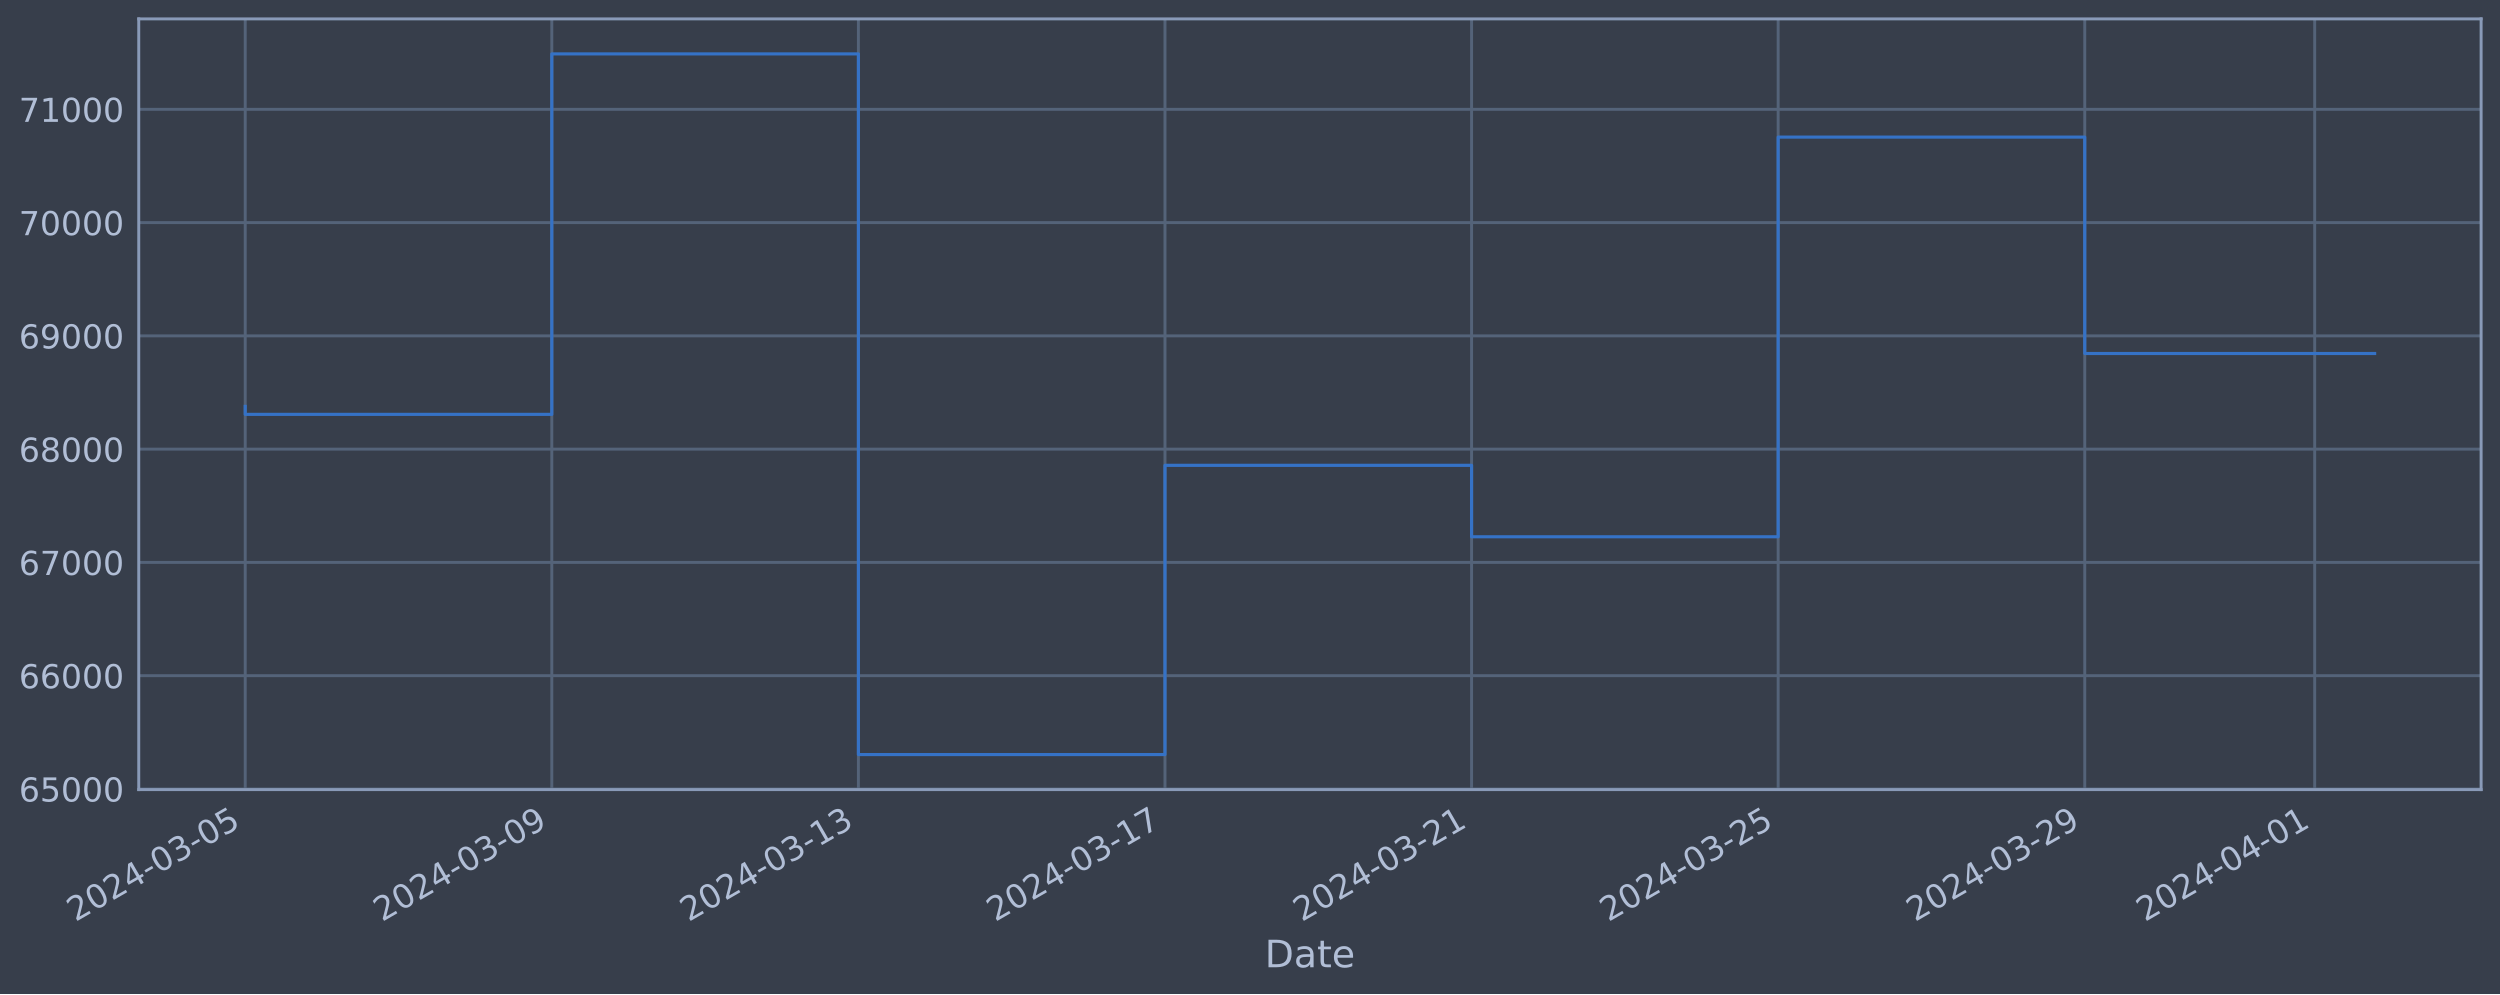
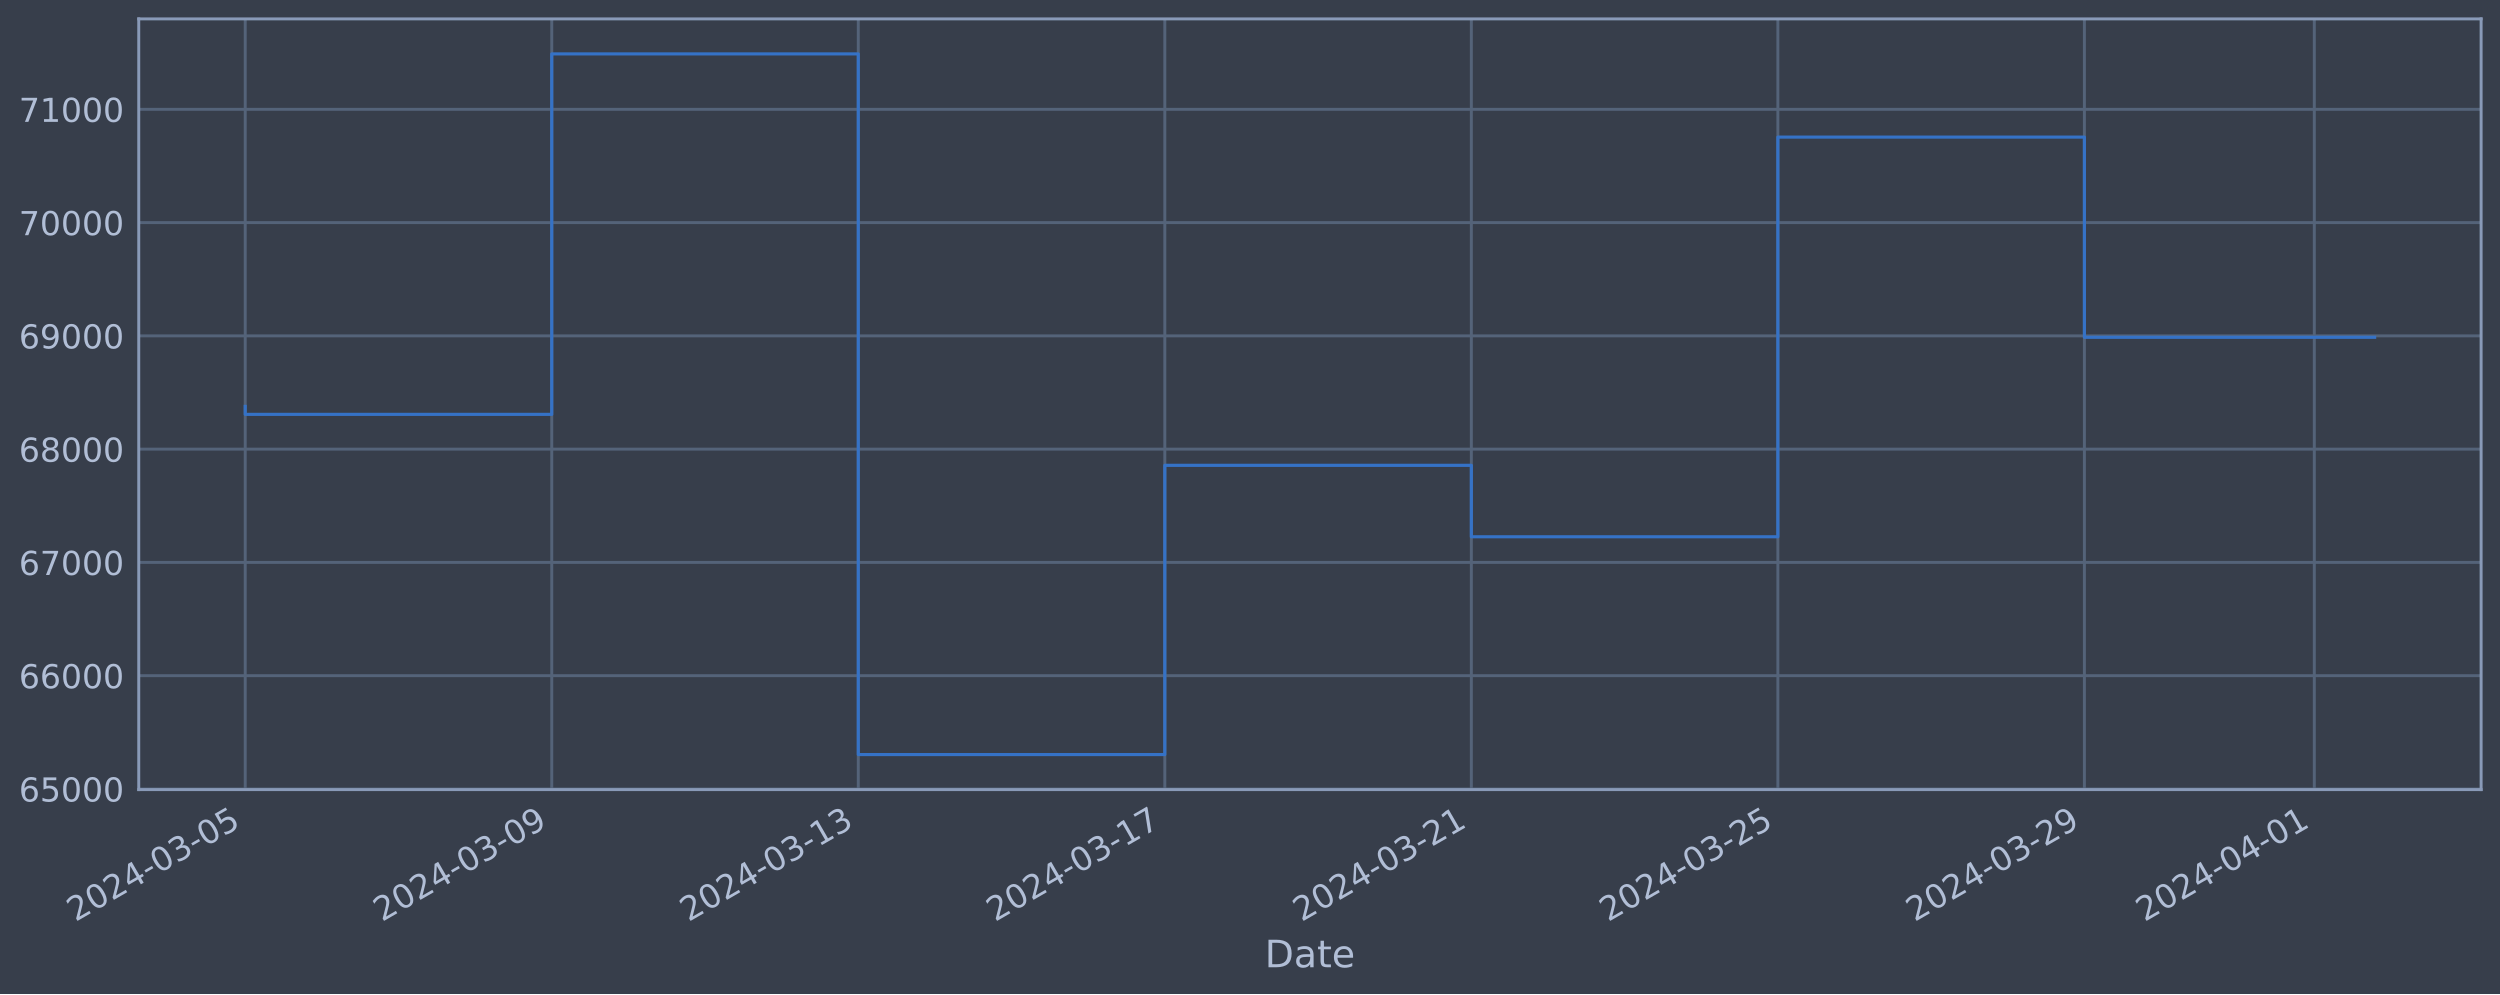
<svg xmlns="http://www.w3.org/2000/svg" xmlns:xlink="http://www.w3.org/1999/xlink" width="952.884pt" height="378.87pt" viewBox="0 0 952.884 378.87" version="1.1">
  <defs>
    <style type="text/css">*{stroke-linejoin: round; stroke-linecap: butt}</style>
  </defs>
  <g id="figure_1">
    <g id="patch_1">
      <path d="M 0 378.87  L 952.884 378.87  L 952.884 0  L 0 0  z " style="fill: #373e4b" />
    </g>
    <g id="axes_1">
      <g id="patch_2">
        <path d="M 52.884 300.96  L 945.684 300.96  L 945.684 7.2  L 52.884 7.2  z " style="fill: #373e4b" />
      </g>
      <g id="matplotlib.axis_1">
        <g id="xtick_1">
          <g id="line2d_1">
-             <path d="M 93.466 300.96  L 93.466 7.2  " clip-path="url(#p2d73152072)" style="fill: none; stroke: #546379; stroke-width: 1.12; stroke-linecap: square" />
+             <path d="M 93.466 300.96  L 93.466 7.2  " clip-path="url(#pb578d2859a)" style="fill: none; stroke: #546379; stroke-width: 1.12; stroke-linecap: square" />
          </g>
          <g id="line2d_2" />
          <g id="text_1">
            <g style="fill: #b1bed6" transform="translate(28.74006 351.4642) rotate(-30) scale(0.126 -0.126)">
              <defs>
                <path id="DejaVuSans-32" d="M 1228 531  L 3431 531  L 3431 0  L 469 0  L 469 531  Q 828 903 1448 1529  Q 2069 2156 2228 2338  Q 2531 2678 2651 2914  Q 2772 3150 2772 3378  Q 2772 3750 2511 3984  Q 2250 4219 1831 4219  Q 1534 4219 1204 4116  Q 875 4013 500 3803  L 500 4441  Q 881 4594 1212 4672  Q 1544 4750 1819 4750  Q 2544 4750 2975 4387  Q 3406 4025 3406 3419  Q 3406 3131 3298 2873  Q 3191 2616 2906 2266  Q 2828 2175 2409 1742  Q 1991 1309 1228 531  z " transform="scale(0.015625)" />
                <path id="DejaVuSans-30" d="M 2034 4250  Q 1547 4250 1301 3770  Q 1056 3291 1056 2328  Q 1056 1369 1301 889  Q 1547 409 2034 409  Q 2525 409 2770 889  Q 3016 1369 3016 2328  Q 3016 3291 2770 3770  Q 2525 4250 2034 4250  z M 2034 4750  Q 2819 4750 3233 4129  Q 3647 3509 3647 2328  Q 3647 1150 3233 529  Q 2819 -91 2034 -91  Q 1250 -91 836 529  Q 422 1150 422 2328  Q 422 3509 836 4129  Q 1250 4750 2034 4750  z " transform="scale(0.015625)" />
                <path id="DejaVuSans-34" d="M 2419 4116  L 825 1625  L 2419 1625  L 2419 4116  z M 2253 4666  L 3047 4666  L 3047 1625  L 3713 1625  L 3713 1100  L 3047 1100  L 3047 0  L 2419 0  L 2419 1100  L 313 1100  L 313 1709  L 2253 4666  z " transform="scale(0.015625)" />
                <path id="DejaVuSans-2d" d="M 313 2009  L 1997 2009  L 1997 1497  L 313 1497  L 313 2009  z " transform="scale(0.015625)" />
                <path id="DejaVuSans-33" d="M 2597 2516  Q 3050 2419 3304 2112  Q 3559 1806 3559 1356  Q 3559 666 3084 287  Q 2609 -91 1734 -91  Q 1441 -91 1130 -33  Q 819 25 488 141  L 488 750  Q 750 597 1062 519  Q 1375 441 1716 441  Q 2309 441 2620 675  Q 2931 909 2931 1356  Q 2931 1769 2642 2001  Q 2353 2234 1838 2234  L 1294 2234  L 1294 2753  L 1863 2753  Q 2328 2753 2575 2939  Q 2822 3125 2822 3475  Q 2822 3834 2567 4026  Q 2313 4219 1838 4219  Q 1578 4219 1281 4162  Q 984 4106 628 3988  L 628 4550  Q 988 4650 1302 4700  Q 1616 4750 1894 4750  Q 2613 4750 3031 4423  Q 3450 4097 3450 3541  Q 3450 3153 3228 2886  Q 3006 2619 2597 2516  z " transform="scale(0.015625)" />
                <path id="DejaVuSans-35" d="M 691 4666  L 3169 4666  L 3169 4134  L 1269 4134  L 1269 2991  Q 1406 3038 1543 3061  Q 1681 3084 1819 3084  Q 2600 3084 3056 2656  Q 3513 2228 3513 1497  Q 3513 744 3044 326  Q 2575 -91 1722 -91  Q 1428 -91 1123 -41  Q 819 9 494 109  L 494 744  Q 775 591 1075 516  Q 1375 441 1709 441  Q 2250 441 2565 725  Q 2881 1009 2881 1497  Q 2881 1984 2565 2268  Q 2250 2553 1709 2553  Q 1456 2553 1204 2497  Q 953 2441 691 2322  L 691 4666  z " transform="scale(0.015625)" />
              </defs>
              <use xlink:href="#DejaVuSans-32" />
              <use xlink:href="#DejaVuSans-30" x="63.623" />
              <use xlink:href="#DejaVuSans-32" x="127.246" />
              <use xlink:href="#DejaVuSans-34" x="190.869" />
              <use xlink:href="#DejaVuSans-2d" x="254.492" />
              <use xlink:href="#DejaVuSans-30" x="290.576" />
              <use xlink:href="#DejaVuSans-33" x="354.199" />
              <use xlink:href="#DejaVuSans-2d" x="417.822" />
              <use xlink:href="#DejaVuSans-30" x="453.906" />
              <use xlink:href="#DejaVuSans-35" x="517.529" />
            </g>
          </g>
        </g>
        <g id="xtick_2">
          <g id="line2d_3">
-             <path d="M 210.323 300.96  L 210.323 7.2  " clip-path="url(#p2d73152072)" style="fill: none; stroke: #546379; stroke-width: 1.12; stroke-linecap: square" />
+             <path d="M 210.301 300.96  L 210.301 7.2  " clip-path="url(#pb578d2859a)" style="fill: none; stroke: #546379; stroke-width: 1.12; stroke-linecap: square" />
          </g>
          <g id="line2d_4" />
          <g id="text_2">
-             <g style="fill: #b1bed6" transform="translate(145.5971 351.4642) rotate(-30) scale(0.126 -0.126)">
+             <g style="fill: #b1bed6" transform="translate(145.5752 351.4642) rotate(-30) scale(0.126 -0.126)">
              <defs>
                <path id="DejaVuSans-39" d="M 703 97  L 703 672  Q 941 559 1184 500  Q 1428 441 1663 441  Q 2288 441 2617 861  Q 2947 1281 2994 2138  Q 2813 1869 2534 1725  Q 2256 1581 1919 1581  Q 1219 1581 811 2004  Q 403 2428 403 3163  Q 403 3881 828 4315  Q 1253 4750 1959 4750  Q 2769 4750 3195 4129  Q 3622 3509 3622 2328  Q 3622 1225 3098 567  Q 2575 -91 1691 -91  Q 1453 -91 1209 -44  Q 966 3 703 97  z M 1959 2075  Q 2384 2075 2632 2365  Q 2881 2656 2881 3163  Q 2881 3666 2632 3958  Q 2384 4250 1959 4250  Q 1534 4250 1286 3958  Q 1038 3666 1038 3163  Q 1038 2656 1286 2365  Q 1534 2075 1959 2075  z " transform="scale(0.015625)" />
              </defs>
              <use xlink:href="#DejaVuSans-32" />
              <use xlink:href="#DejaVuSans-30" x="63.623" />
              <use xlink:href="#DejaVuSans-32" x="127.246" />
              <use xlink:href="#DejaVuSans-34" x="190.869" />
              <use xlink:href="#DejaVuSans-2d" x="254.492" />
              <use xlink:href="#DejaVuSans-30" x="290.576" />
              <use xlink:href="#DejaVuSans-33" x="354.199" />
              <use xlink:href="#DejaVuSans-2d" x="417.822" />
              <use xlink:href="#DejaVuSans-30" x="453.906" />
              <use xlink:href="#DejaVuSans-39" x="517.529" />
            </g>
          </g>
        </g>
        <g id="xtick_3">
          <g id="line2d_5">
-             <path d="M 327.18 300.96  L 327.18 7.2  " clip-path="url(#p2d73152072)" style="fill: none; stroke: #546379; stroke-width: 1.12; stroke-linecap: square" />
+             <path d="M 327.136 300.96  L 327.136 7.2  " clip-path="url(#pb578d2859a)" style="fill: none; stroke: #546379; stroke-width: 1.12; stroke-linecap: square" />
          </g>
          <g id="line2d_6" />
          <g id="text_3">
-             <g style="fill: #b1bed6" transform="translate(262.4542 351.4642) rotate(-30) scale(0.126 -0.126)">
+             <g style="fill: #b1bed6" transform="translate(262.4104 351.4642) rotate(-30) scale(0.126 -0.126)">
              <defs>
                <path id="DejaVuSans-31" d="M 794 531  L 1825 531  L 1825 4091  L 703 3866  L 703 4441  L 1819 4666  L 2450 4666  L 2450 531  L 3481 531  L 3481 0  L 794 0  L 794 531  z " transform="scale(0.015625)" />
              </defs>
              <use xlink:href="#DejaVuSans-32" />
              <use xlink:href="#DejaVuSans-30" x="63.623" />
              <use xlink:href="#DejaVuSans-32" x="127.246" />
              <use xlink:href="#DejaVuSans-34" x="190.869" />
              <use xlink:href="#DejaVuSans-2d" x="254.492" />
              <use xlink:href="#DejaVuSans-30" x="290.576" />
              <use xlink:href="#DejaVuSans-33" x="354.199" />
              <use xlink:href="#DejaVuSans-2d" x="417.822" />
              <use xlink:href="#DejaVuSans-31" x="453.906" />
              <use xlink:href="#DejaVuSans-33" x="517.529" />
            </g>
          </g>
        </g>
        <g id="xtick_4">
          <g id="line2d_7">
-             <path d="M 444.037 300.96  L 444.037 7.2  " clip-path="url(#p2d73152072)" style="fill: none; stroke: #546379; stroke-width: 1.12; stroke-linecap: square" />
+             <path d="M 443.971 300.96  L 443.971 7.2  " clip-path="url(#pb578d2859a)" style="fill: none; stroke: #546379; stroke-width: 1.12; stroke-linecap: square" />
          </g>
          <g id="line2d_8" />
          <g id="text_4">
-             <g style="fill: #b1bed6" transform="translate(379.3113 351.4642) rotate(-30) scale(0.126 -0.126)">
+             <g style="fill: #b1bed6" transform="translate(379.2456 351.4642) rotate(-30) scale(0.126 -0.126)">
              <defs>
                <path id="DejaVuSans-37" d="M 525 4666  L 3525 4666  L 3525 4397  L 1831 0  L 1172 0  L 2766 4134  L 525 4134  L 525 4666  z " transform="scale(0.015625)" />
              </defs>
              <use xlink:href="#DejaVuSans-32" />
              <use xlink:href="#DejaVuSans-30" x="63.623" />
              <use xlink:href="#DejaVuSans-32" x="127.246" />
              <use xlink:href="#DejaVuSans-34" x="190.869" />
              <use xlink:href="#DejaVuSans-2d" x="254.492" />
              <use xlink:href="#DejaVuSans-30" x="290.576" />
              <use xlink:href="#DejaVuSans-33" x="354.199" />
              <use xlink:href="#DejaVuSans-2d" x="417.822" />
              <use xlink:href="#DejaVuSans-31" x="453.906" />
              <use xlink:href="#DejaVuSans-37" x="517.529" />
            </g>
          </g>
        </g>
        <g id="xtick_5">
          <g id="line2d_9">
-             <path d="M 560.894 300.96  L 560.894 7.2  " clip-path="url(#p2d73152072)" style="fill: none; stroke: #546379; stroke-width: 1.12; stroke-linecap: square" />
+             <path d="M 560.806 300.96  L 560.806 7.2  " clip-path="url(#pb578d2859a)" style="fill: none; stroke: #546379; stroke-width: 1.12; stroke-linecap: square" />
          </g>
          <g id="line2d_10" />
          <g id="text_5">
-             <g style="fill: #b1bed6" transform="translate(496.1684 351.4642) rotate(-30) scale(0.126 -0.126)">
+             <g style="fill: #b1bed6" transform="translate(496.0808 351.4642) rotate(-30) scale(0.126 -0.126)">
              <use xlink:href="#DejaVuSans-32" />
              <use xlink:href="#DejaVuSans-30" x="63.623" />
              <use xlink:href="#DejaVuSans-32" x="127.246" />
              <use xlink:href="#DejaVuSans-34" x="190.869" />
              <use xlink:href="#DejaVuSans-2d" x="254.492" />
              <use xlink:href="#DejaVuSans-30" x="290.576" />
              <use xlink:href="#DejaVuSans-33" x="354.199" />
              <use xlink:href="#DejaVuSans-2d" x="417.822" />
              <use xlink:href="#DejaVuSans-32" x="453.906" />
              <use xlink:href="#DejaVuSans-31" x="517.529" />
            </g>
          </g>
        </g>
        <g id="xtick_6">
          <g id="line2d_11">
-             <path d="M 677.751 300.96  L 677.751 7.2  " clip-path="url(#p2d73152072)" style="fill: none; stroke: #546379; stroke-width: 1.12; stroke-linecap: square" />
+             <path d="M 677.641 300.96  L 677.641 7.2  " clip-path="url(#pb578d2859a)" style="fill: none; stroke: #546379; stroke-width: 1.12; stroke-linecap: square" />
          </g>
          <g id="line2d_12" />
          <g id="text_6">
-             <g style="fill: #b1bed6" transform="translate(613.0255 351.4642) rotate(-30) scale(0.126 -0.126)">
+             <g style="fill: #b1bed6" transform="translate(612.916 351.4642) rotate(-30) scale(0.126 -0.126)">
              <use xlink:href="#DejaVuSans-32" />
              <use xlink:href="#DejaVuSans-30" x="63.623" />
              <use xlink:href="#DejaVuSans-32" x="127.246" />
              <use xlink:href="#DejaVuSans-34" x="190.869" />
              <use xlink:href="#DejaVuSans-2d" x="254.492" />
              <use xlink:href="#DejaVuSans-30" x="290.576" />
              <use xlink:href="#DejaVuSans-33" x="354.199" />
              <use xlink:href="#DejaVuSans-2d" x="417.822" />
              <use xlink:href="#DejaVuSans-32" x="453.906" />
              <use xlink:href="#DejaVuSans-35" x="517.529" />
            </g>
          </g>
        </g>
        <g id="xtick_7">
          <g id="line2d_13">
-             <path d="M 794.608 300.96  L 794.608 7.2  " clip-path="url(#p2d73152072)" style="fill: none; stroke: #546379; stroke-width: 1.12; stroke-linecap: square" />
+             <path d="M 794.477 300.96  L 794.477 7.2  " clip-path="url(#pb578d2859a)" style="fill: none; stroke: #546379; stroke-width: 1.12; stroke-linecap: square" />
          </g>
          <g id="line2d_14" />
          <g id="text_7">
-             <g style="fill: #b1bed6" transform="translate(729.8826 351.4642) rotate(-30) scale(0.126 -0.126)">
+             <g style="fill: #b1bed6" transform="translate(729.7512 351.4642) rotate(-30) scale(0.126 -0.126)">
              <use xlink:href="#DejaVuSans-32" />
              <use xlink:href="#DejaVuSans-30" x="63.623" />
              <use xlink:href="#DejaVuSans-32" x="127.246" />
              <use xlink:href="#DejaVuSans-34" x="190.869" />
              <use xlink:href="#DejaVuSans-2d" x="254.492" />
              <use xlink:href="#DejaVuSans-30" x="290.576" />
              <use xlink:href="#DejaVuSans-33" x="354.199" />
              <use xlink:href="#DejaVuSans-2d" x="417.822" />
              <use xlink:href="#DejaVuSans-32" x="453.906" />
              <use xlink:href="#DejaVuSans-39" x="517.529" />
            </g>
          </g>
        </g>
        <g id="xtick_8">
          <g id="line2d_15">
-             <path d="M 882.251 300.96  L 882.251 7.2  " clip-path="url(#p2d73152072)" style="fill: none; stroke: #546379; stroke-width: 1.12; stroke-linecap: square" />
+             <path d="M 882.103 300.96  L 882.103 7.2  " clip-path="url(#pb578d2859a)" style="fill: none; stroke: #546379; stroke-width: 1.12; stroke-linecap: square" />
          </g>
          <g id="line2d_16" />
          <g id="text_8">
-             <g style="fill: #b1bed6" transform="translate(817.5254 351.4642) rotate(-30) scale(0.126 -0.126)">
+             <g style="fill: #b1bed6" transform="translate(817.3775 351.4642) rotate(-30) scale(0.126 -0.126)">
              <use xlink:href="#DejaVuSans-32" />
              <use xlink:href="#DejaVuSans-30" x="63.623" />
              <use xlink:href="#DejaVuSans-32" x="127.246" />
              <use xlink:href="#DejaVuSans-34" x="190.869" />
              <use xlink:href="#DejaVuSans-2d" x="254.492" />
              <use xlink:href="#DejaVuSans-30" x="290.576" />
              <use xlink:href="#DejaVuSans-34" x="354.199" />
              <use xlink:href="#DejaVuSans-2d" x="417.822" />
              <use xlink:href="#DejaVuSans-30" x="453.906" />
              <use xlink:href="#DejaVuSans-31" x="517.529" />
            </g>
          </g>
        </g>
        <g id="text_9">
          <g style="fill: #b1bed6" transform="translate(482.0746 368.6753) scale(0.144 -0.144)">
            <defs>
              <path id="DejaVuSans-44" d="M 1259 4147  L 1259 519  L 2022 519  Q 2988 519 3436 956  Q 3884 1394 3884 2338  Q 3884 3275 3436 3711  Q 2988 4147 2022 4147  L 1259 4147  z M 628 4666  L 1925 4666  Q 3281 4666 3915 4102  Q 4550 3538 4550 2338  Q 4550 1131 3912 565  Q 3275 0 1925 0  L 628 0  L 628 4666  z " transform="scale(0.015625)" />
              <path id="DejaVuSans-61" d="M 2194 1759  Q 1497 1759 1228 1600  Q 959 1441 959 1056  Q 959 750 1161 570  Q 1363 391 1709 391  Q 2188 391 2477 730  Q 2766 1069 2766 1631  L 2766 1759  L 2194 1759  z M 3341 1997  L 3341 0  L 2766 0  L 2766 531  Q 2569 213 2275 61  Q 1981 -91 1556 -91  Q 1019 -91 701 211  Q 384 513 384 1019  Q 384 1609 779 1909  Q 1175 2209 1959 2209  L 2766 2209  L 2766 2266  Q 2766 2663 2505 2880  Q 2244 3097 1772 3097  Q 1472 3097 1187 3025  Q 903 2953 641 2809  L 641 3341  Q 956 3463 1253 3523  Q 1550 3584 1831 3584  Q 2591 3584 2966 3190  Q 3341 2797 3341 1997  z " transform="scale(0.015625)" />
              <path id="DejaVuSans-74" d="M 1172 4494  L 1172 3500  L 2356 3500  L 2356 3053  L 1172 3053  L 1172 1153  Q 1172 725 1289 603  Q 1406 481 1766 481  L 2356 481  L 2356 0  L 1766 0  Q 1100 0 847 248  Q 594 497 594 1153  L 594 3053  L 172 3053  L 172 3500  L 594 3500  L 594 4494  L 1172 4494  z " transform="scale(0.015625)" />
              <path id="DejaVuSans-65" d="M 3597 1894  L 3597 1613  L 953 1613  Q 991 1019 1311 708  Q 1631 397 2203 397  Q 2534 397 2845 478  Q 3156 559 3463 722  L 3463 178  Q 3153 47 2828 -22  Q 2503 -91 2169 -91  Q 1331 -91 842 396  Q 353 884 353 1716  Q 353 2575 817 3079  Q 1281 3584 2069 3584  Q 2775 3584 3186 3129  Q 3597 2675 3597 1894  z M 3022 2063  Q 3016 2534 2758 2815  Q 2500 3097 2075 3097  Q 1594 3097 1305 2825  Q 1016 2553 972 2059  L 3022 2063  z " transform="scale(0.015625)" />
            </defs>
            <use xlink:href="#DejaVuSans-44" />
            <use xlink:href="#DejaVuSans-61" x="77.002" />
            <use xlink:href="#DejaVuSans-74" x="138.281" />
            <use xlink:href="#DejaVuSans-65" x="177.49" />
          </g>
        </g>
      </g>
      <g id="matplotlib.axis_2">
        <g id="ytick_1">
          <g id="line2d_17">
-             <path d="M 52.884 300.718  L 945.684 300.718  " clip-path="url(#p2d73152072)" style="fill: none; stroke: #546379; stroke-width: 1.12; stroke-linecap: square" />
+             <path d="M 52.884 300.718  L 945.684 300.718  " clip-path="url(#pb578d2859a)" style="fill: none; stroke: #546379; stroke-width: 1.12; stroke-linecap: square" />
          </g>
          <g id="line2d_18" />
          <g id="text_10">
            <g style="fill: #b1bed6" transform="translate(7.2 305.5049) scale(0.126 -0.126)">
              <defs>
                <path id="DejaVuSans-36" d="M 2113 2584  Q 1688 2584 1439 2293  Q 1191 2003 1191 1497  Q 1191 994 1439 701  Q 1688 409 2113 409  Q 2538 409 2786 701  Q 3034 994 3034 1497  Q 3034 2003 2786 2293  Q 2538 2584 2113 2584  z M 3366 4563  L 3366 3988  Q 3128 4100 2886 4159  Q 2644 4219 2406 4219  Q 1781 4219 1451 3797  Q 1122 3375 1075 2522  Q 1259 2794 1537 2939  Q 1816 3084 2150 3084  Q 2853 3084 3261 2657  Q 3669 2231 3669 1497  Q 3669 778 3244 343  Q 2819 -91 2113 -91  Q 1303 -91 875 529  Q 447 1150 447 2328  Q 447 3434 972 4092  Q 1497 4750 2381 4750  Q 2619 4750 2861 4703  Q 3103 4656 3366 4563  z " transform="scale(0.015625)" />
              </defs>
              <use xlink:href="#DejaVuSans-36" />
              <use xlink:href="#DejaVuSans-35" x="63.623" />
              <use xlink:href="#DejaVuSans-30" x="127.246" />
              <use xlink:href="#DejaVuSans-30" x="190.869" />
              <use xlink:href="#DejaVuSans-30" x="254.492" />
            </g>
          </g>
        </g>
        <g id="ytick_2">
          <g id="line2d_19">
-             <path d="M 52.884 257.544  L 945.684 257.544  " clip-path="url(#p2d73152072)" style="fill: none; stroke: #546379; stroke-width: 1.12; stroke-linecap: square" />
+             <path d="M 52.884 257.544  L 945.684 257.544  " clip-path="url(#pb578d2859a)" style="fill: none; stroke: #546379; stroke-width: 1.12; stroke-linecap: square" />
          </g>
          <g id="line2d_20" />
          <g id="text_11">
            <g style="fill: #b1bed6" transform="translate(7.2 262.331) scale(0.126 -0.126)">
              <use xlink:href="#DejaVuSans-36" />
              <use xlink:href="#DejaVuSans-36" x="63.623" />
              <use xlink:href="#DejaVuSans-30" x="127.246" />
              <use xlink:href="#DejaVuSans-30" x="190.869" />
              <use xlink:href="#DejaVuSans-30" x="254.492" />
            </g>
          </g>
        </g>
        <g id="ytick_3">
          <g id="line2d_21">
-             <path d="M 52.884 214.37  L 945.684 214.37  " clip-path="url(#p2d73152072)" style="fill: none; stroke: #546379; stroke-width: 1.12; stroke-linecap: square" />
+             <path d="M 52.884 214.37  L 945.684 214.37  " clip-path="url(#pb578d2859a)" style="fill: none; stroke: #546379; stroke-width: 1.12; stroke-linecap: square" />
          </g>
          <g id="line2d_22" />
          <g id="text_12">
            <g style="fill: #b1bed6" transform="translate(7.2 219.157) scale(0.126 -0.126)">
              <use xlink:href="#DejaVuSans-36" />
              <use xlink:href="#DejaVuSans-37" x="63.623" />
              <use xlink:href="#DejaVuSans-30" x="127.246" />
              <use xlink:href="#DejaVuSans-30" x="190.869" />
              <use xlink:href="#DejaVuSans-30" x="254.492" />
            </g>
          </g>
        </g>
        <g id="ytick_4">
          <g id="line2d_23">
-             <path d="M 52.884 171.196  L 945.684 171.196  " clip-path="url(#p2d73152072)" style="fill: none; stroke: #546379; stroke-width: 1.12; stroke-linecap: square" />
+             <path d="M 52.884 171.196  L 945.684 171.196  " clip-path="url(#pb578d2859a)" style="fill: none; stroke: #546379; stroke-width: 1.12; stroke-linecap: square" />
          </g>
          <g id="line2d_24" />
          <g id="text_13">
            <g style="fill: #b1bed6" transform="translate(7.2 175.9831) scale(0.126 -0.126)">
              <defs>
                <path id="DejaVuSans-38" d="M 2034 2216  Q 1584 2216 1326 1975  Q 1069 1734 1069 1313  Q 1069 891 1326 650  Q 1584 409 2034 409  Q 2484 409 2743 651  Q 3003 894 3003 1313  Q 3003 1734 2745 1975  Q 2488 2216 2034 2216  z M 1403 2484  Q 997 2584 770 2862  Q 544 3141 544 3541  Q 544 4100 942 4425  Q 1341 4750 2034 4750  Q 2731 4750 3128 4425  Q 3525 4100 3525 3541  Q 3525 3141 3298 2862  Q 3072 2584 2669 2484  Q 3125 2378 3379 2068  Q 3634 1759 3634 1313  Q 3634 634 3220 271  Q 2806 -91 2034 -91  Q 1263 -91 848 271  Q 434 634 434 1313  Q 434 1759 690 2068  Q 947 2378 1403 2484  z M 1172 3481  Q 1172 3119 1398 2916  Q 1625 2713 2034 2713  Q 2441 2713 2670 2916  Q 2900 3119 2900 3481  Q 2900 3844 2670 4047  Q 2441 4250 2034 4250  Q 1625 4250 1398 4047  Q 1172 3844 1172 3481  z " transform="scale(0.015625)" />
              </defs>
              <use xlink:href="#DejaVuSans-36" />
              <use xlink:href="#DejaVuSans-38" x="63.623" />
              <use xlink:href="#DejaVuSans-30" x="127.246" />
              <use xlink:href="#DejaVuSans-30" x="190.869" />
              <use xlink:href="#DejaVuSans-30" x="254.492" />
            </g>
          </g>
        </g>
        <g id="ytick_5">
          <g id="line2d_25">
-             <path d="M 52.884 128.022  L 945.684 128.022  " clip-path="url(#p2d73152072)" style="fill: none; stroke: #546379; stroke-width: 1.12; stroke-linecap: square" />
+             <path d="M 52.884 128.022  L 945.684 128.022  " clip-path="url(#pb578d2859a)" style="fill: none; stroke: #546379; stroke-width: 1.12; stroke-linecap: square" />
          </g>
          <g id="line2d_26" />
          <g id="text_14">
            <g style="fill: #b1bed6" transform="translate(7.2 132.8092) scale(0.126 -0.126)">
              <use xlink:href="#DejaVuSans-36" />
              <use xlink:href="#DejaVuSans-39" x="63.623" />
              <use xlink:href="#DejaVuSans-30" x="127.246" />
              <use xlink:href="#DejaVuSans-30" x="190.869" />
              <use xlink:href="#DejaVuSans-30" x="254.492" />
            </g>
          </g>
        </g>
        <g id="ytick_6">
          <g id="line2d_27">
-             <path d="M 52.884 84.848  L 945.684 84.848  " clip-path="url(#p2d73152072)" style="fill: none; stroke: #546379; stroke-width: 1.12; stroke-linecap: square" />
+             <path d="M 52.884 84.848  L 945.684 84.848  " clip-path="url(#pb578d2859a)" style="fill: none; stroke: #546379; stroke-width: 1.12; stroke-linecap: square" />
          </g>
          <g id="line2d_28" />
          <g id="text_15">
            <g style="fill: #b1bed6" transform="translate(7.2 89.63523) scale(0.126 -0.126)">
              <use xlink:href="#DejaVuSans-37" />
              <use xlink:href="#DejaVuSans-30" x="63.623" />
              <use xlink:href="#DejaVuSans-30" x="127.246" />
              <use xlink:href="#DejaVuSans-30" x="190.869" />
              <use xlink:href="#DejaVuSans-30" x="254.492" />
            </g>
          </g>
        </g>
        <g id="ytick_7">
          <g id="line2d_29">
-             <path d="M 52.884 41.674  L 945.684 41.674  " clip-path="url(#p2d73152072)" style="fill: none; stroke: #546379; stroke-width: 1.12; stroke-linecap: square" />
+             <path d="M 52.884 41.674  L 945.684 41.674  " clip-path="url(#pb578d2859a)" style="fill: none; stroke: #546379; stroke-width: 1.12; stroke-linecap: square" />
          </g>
          <g id="line2d_30" />
          <g id="text_16">
            <g style="fill: #b1bed6" transform="translate(7.2 46.4613) scale(0.126 -0.126)">
              <use xlink:href="#DejaVuSans-37" />
              <use xlink:href="#DejaVuSans-31" x="63.623" />
              <use xlink:href="#DejaVuSans-30" x="127.246" />
              <use xlink:href="#DejaVuSans-30" x="190.869" />
              <use xlink:href="#DejaVuSans-30" x="254.492" />
            </g>
          </g>
        </g>
      </g>
      <g id="line2d_31">
-         <path d="M 93.466 154.891  L 93.466 157.946  L 210.323 157.946  L 210.323 20.553  L 327.18 20.553  L 327.18 287.607  L 444.037 287.607  L 444.037 177.362  L 560.894 177.362  L 560.894 204.598  L 677.751 204.598  L 677.751 52.265  L 794.608 52.265  L 794.608 134.729  L 905.102 134.729  " clip-path="url(#p2d73152072)" style="fill: none; stroke: #3572c6; stroke-width: 1.2; stroke-linecap: square" />
+         <path d="M 93.466 154.891  L 93.466 157.946  L 210.301 157.946  L 210.301 20.553  L 327.136 20.553  L 327.136 287.607  L 443.971 287.607  L 443.971 177.362  L 560.806 177.362  L 560.806 204.598  L 677.641 204.598  L 677.641 52.265  L 794.477 52.265  L 794.477 128.57  L 905.102 128.57  " clip-path="url(#pb578d2859a)" style="fill: none; stroke: #3572c6; stroke-width: 1.2; stroke-linecap: square" />
      </g>
      <g id="patch_3">
        <path d="M 52.884 300.96  L 52.884 7.2  " style="fill: none; stroke: #899ab8; stroke-width: 1.12; stroke-linejoin: miter; stroke-linecap: square" />
      </g>
      <g id="patch_4">
        <path d="M 945.684 300.96  L 945.684 7.2  " style="fill: none; stroke: #899ab8; stroke-width: 1.12; stroke-linejoin: miter; stroke-linecap: square" />
      </g>
      <g id="patch_5">
        <path d="M 52.884 300.96  L 945.684 300.96  " style="fill: none; stroke: #899ab8; stroke-width: 1.12; stroke-linejoin: miter; stroke-linecap: square" />
      </g>
      <g id="patch_6">
        <path d="M 52.884 7.2  L 945.684 7.2  " style="fill: none; stroke: #899ab8; stroke-width: 1.12; stroke-linejoin: miter; stroke-linecap: square" />
      </g>
    </g>
  </g>
  <defs>
-     <clipPath id="p2d73152072">
+     <clipPath id="pb578d2859a">
      <rect x="52.884" y="7.2" width="892.8" height="293.76" />
    </clipPath>
  </defs>
</svg>
